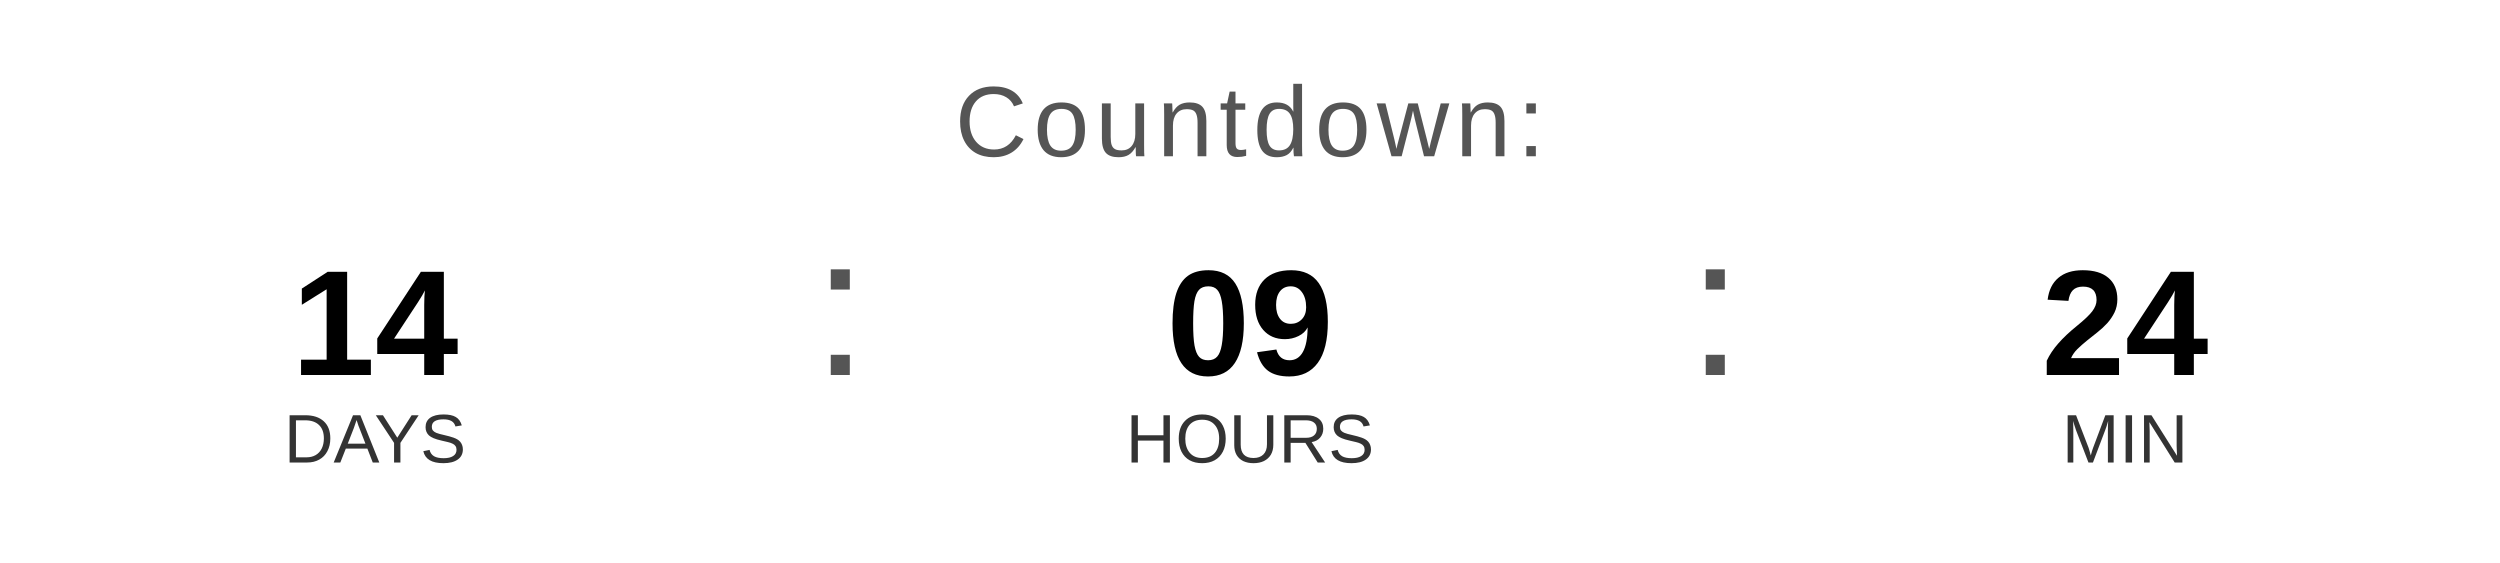
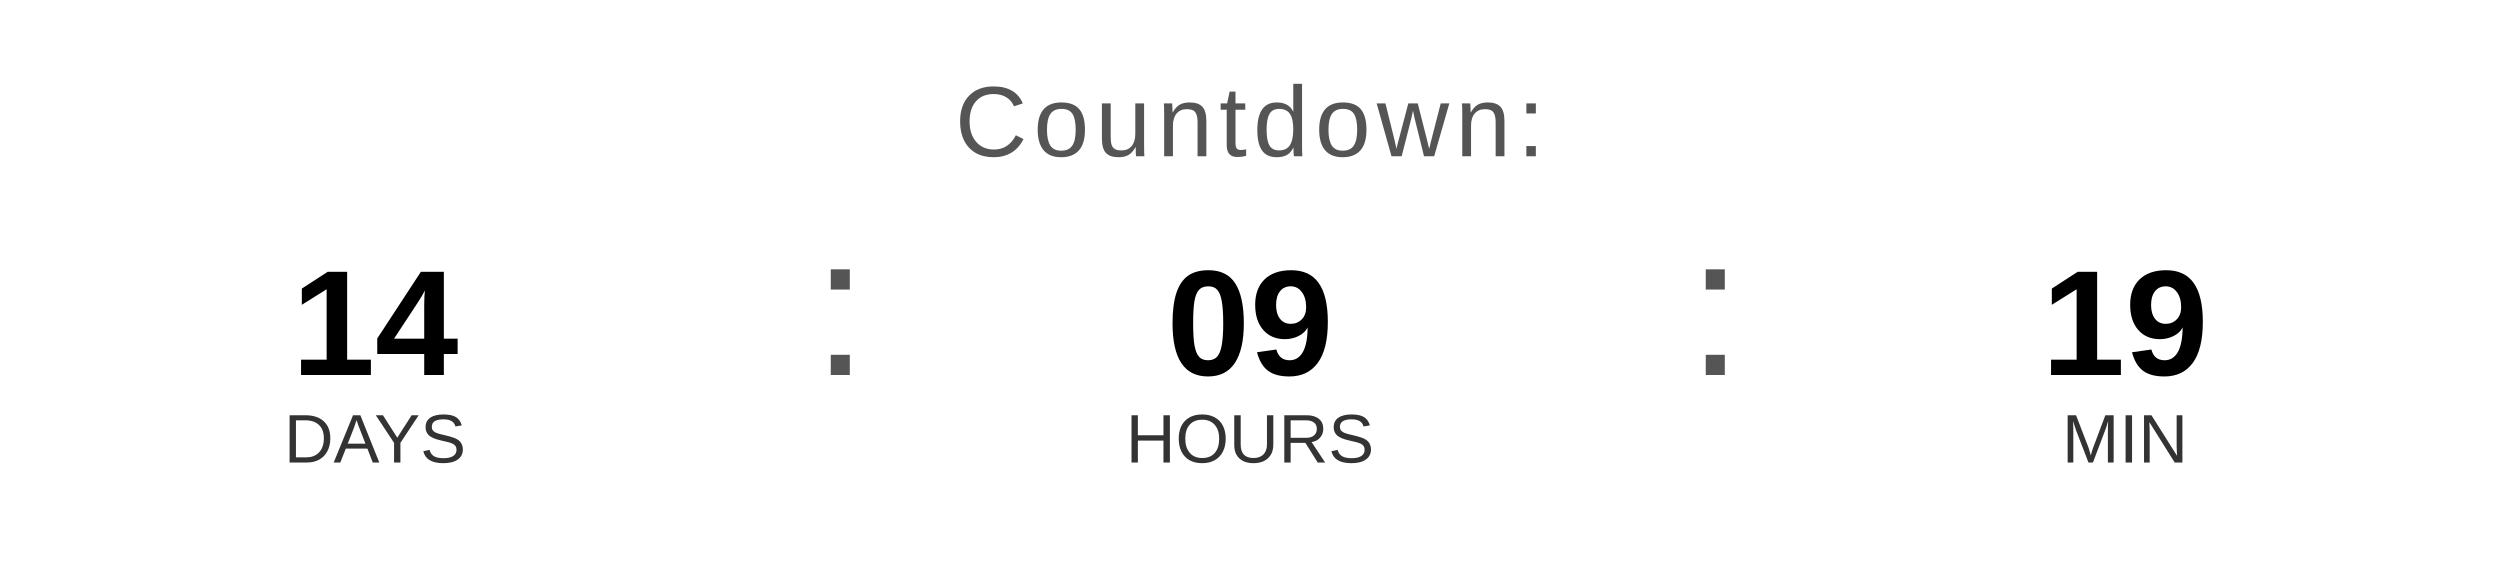
<svg xmlns="http://www.w3.org/2000/svg" width="400" height="90" viewBox="0 0 400 90">
  <text x="200" y="25" font-family="Arial, Helvetica, sans-serif" font-size="16" fill="#555555" text-anchor="middle" letter-spacing="1">
    Countdown:
  </text>
  <text x="60" y="60" font-family="Arial, Helvetica, sans-serif" font-size="24" font-weight="bold" fill="#000000" text-anchor="middle">14</text>
  <text x="60" y="74" font-family="Arial, Helvetica, sans-serif" font-size="11" fill="#333333" text-anchor="middle">DAYS</text>
  <text x="130" y="60" font-family="Arial, sans-serif" font-size="32" fill="#555555">:</text>
  <text x="200" y="60" font-family="Arial, Helvetica, sans-serif" font-size="24" font-weight="bold" fill="#000000" text-anchor="middle">09</text>
  <text x="200" y="74" font-family="Arial, Helvetica, sans-serif" font-size="11" fill="#333333" text-anchor="middle">HOURS</text>
  <text x="270" y="60" font-family="Arial, sans-serif" font-size="32" fill="#555555">:</text>
-   <text x="340" y="60" font-family="Arial, Helvetica, sans-serif" font-size="24" font-weight="bold" fill="#000000" text-anchor="middle">24</text>
+   <text x="340" y="60" font-family="Arial, Helvetica, sans-serif" font-size="24" font-weight="bold" fill="#000000" text-anchor="middle">19</text>
  <text x="340" y="74" font-family="Arial, Helvetica, sans-serif" font-size="11" fill="#333333" text-anchor="middle">MIN</text>
</svg>
